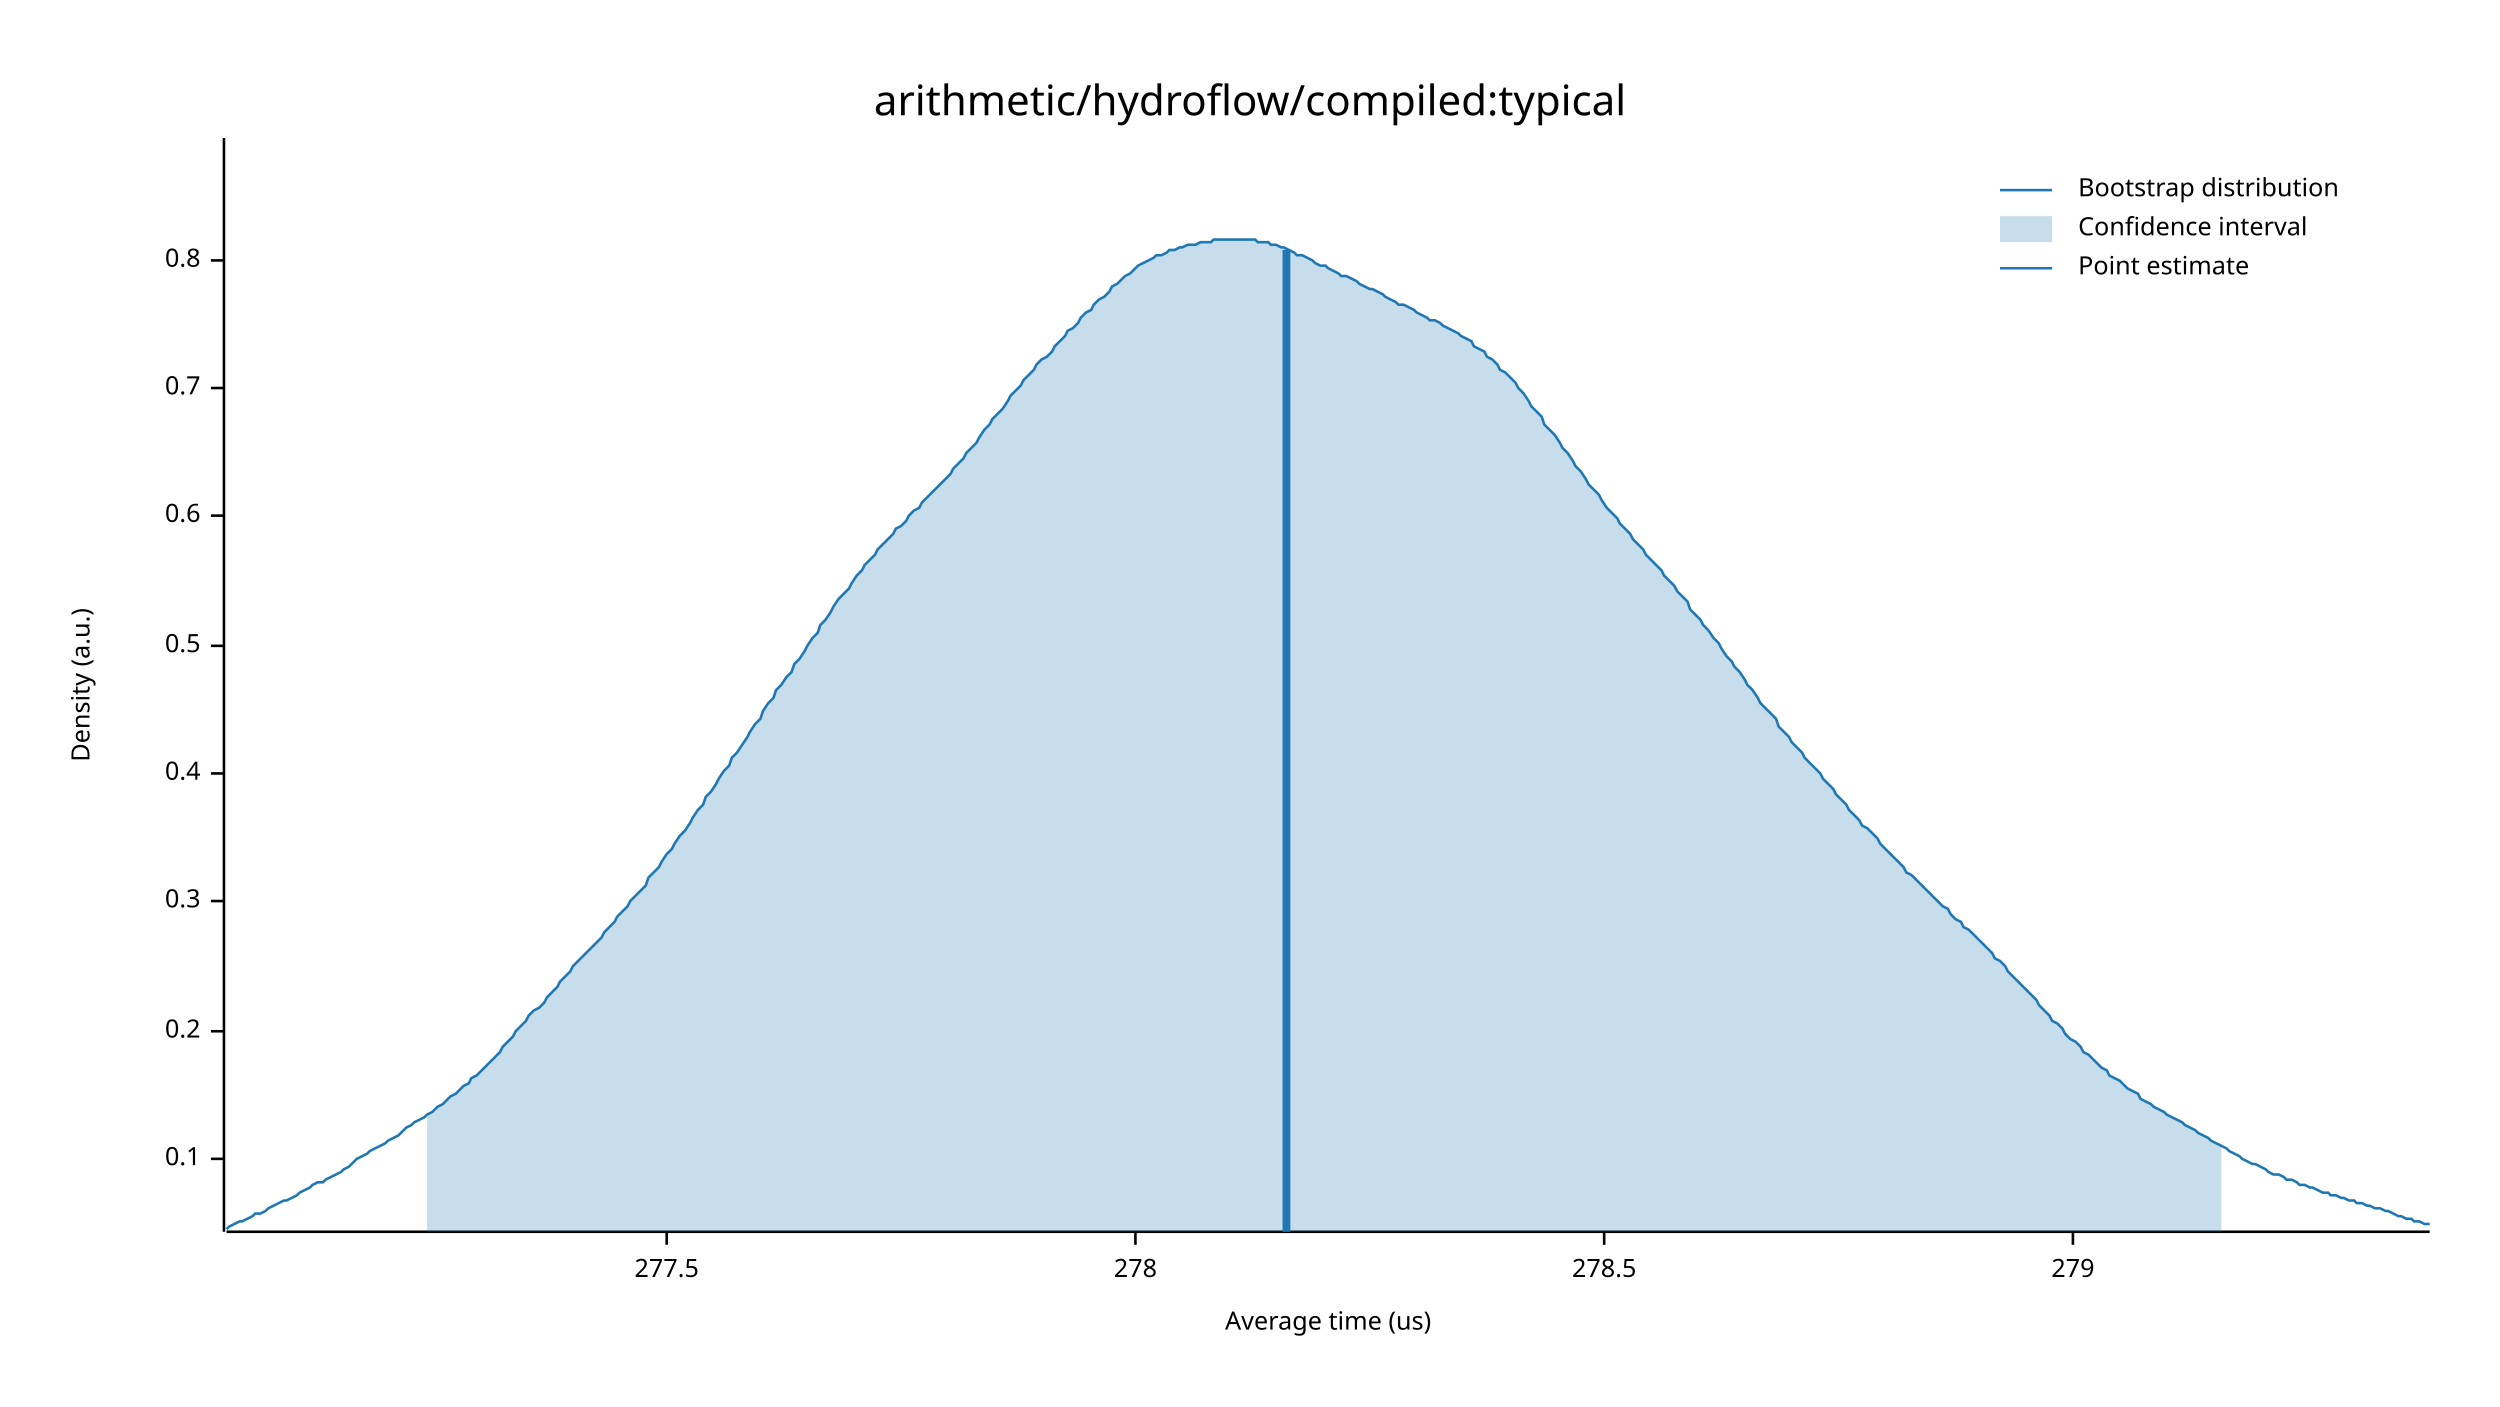
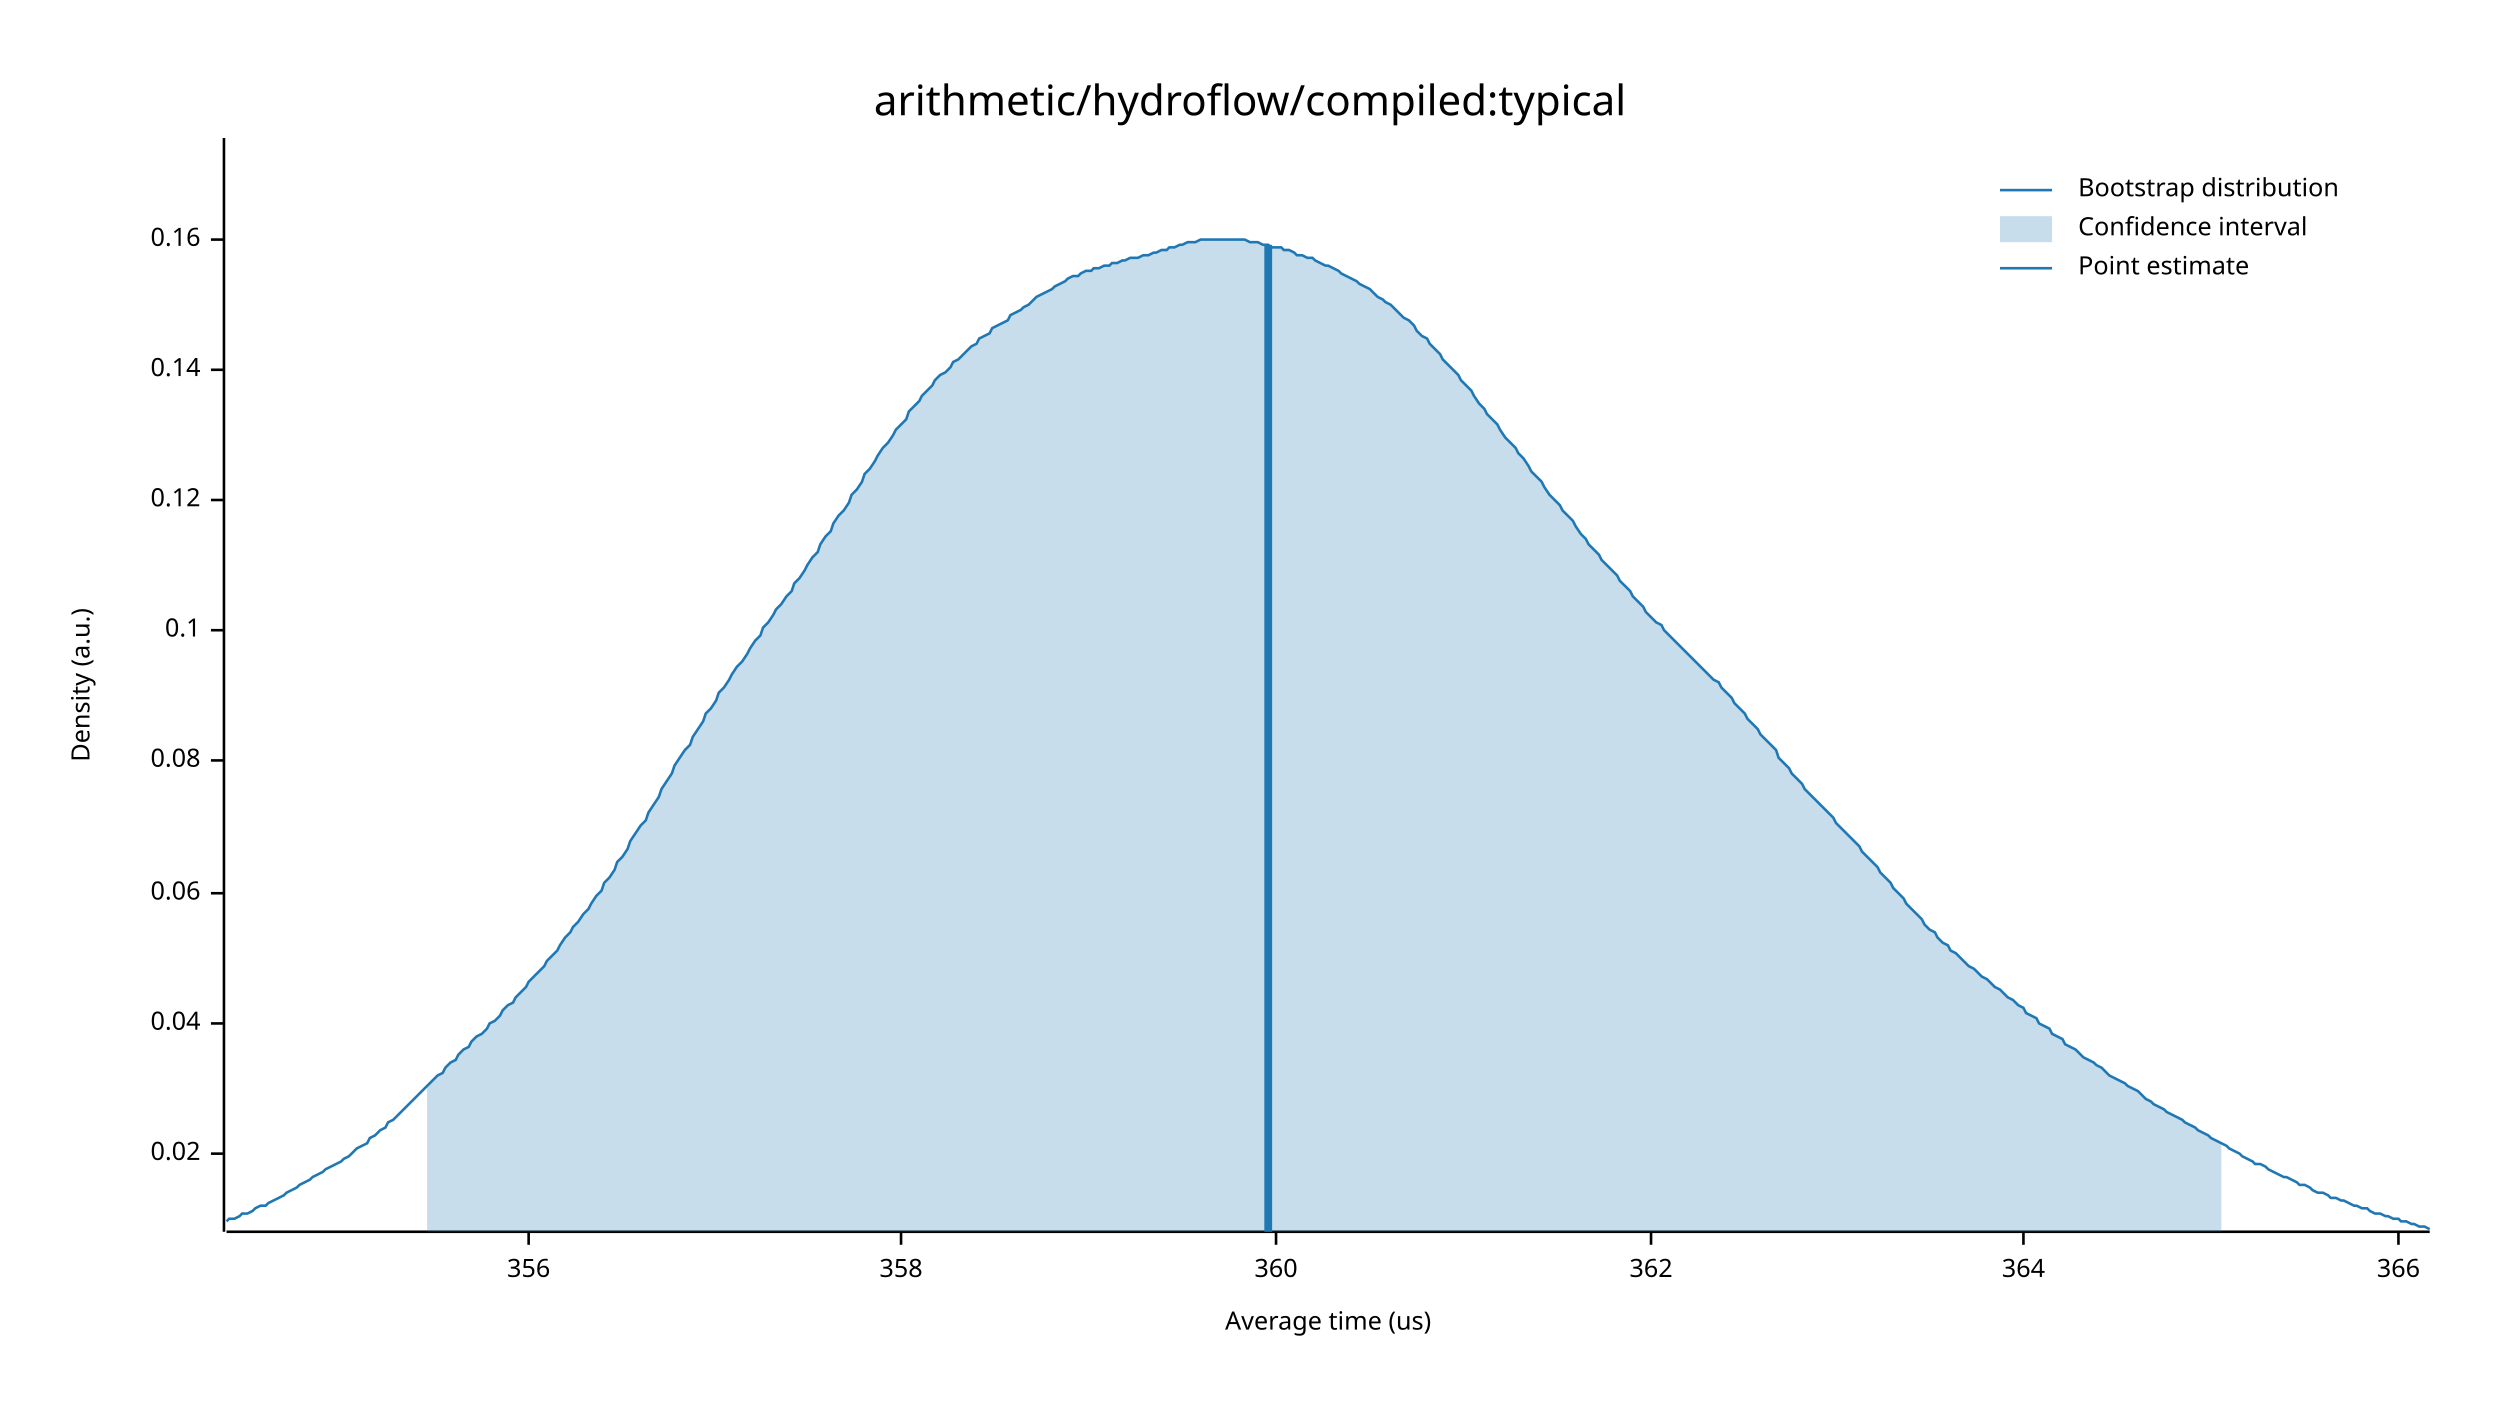
<svg xmlns="http://www.w3.org/2000/svg" width="960" height="540" viewBox="0 0 960 540">
  <text x="480" y="32" dy="0.76em" text-anchor="middle" font-family="sans-serif" font-size="16.129" opacity="1" fill="#000000">
arithmetic/hydroflow/compiled:typical
</text>
  <text x="27" y="263" dy="0.76em" text-anchor="middle" font-family="sans-serif" font-size="9.677" opacity="1" fill="#000000" transform="rotate(270, 27, 263)">
Density (a.u.)
</text>
  <text x="510" y="513" dy="-0.5ex" text-anchor="middle" font-family="sans-serif" font-size="9.677" opacity="1" fill="#000000">
Average time (us)
</text>
  <polyline fill="none" opacity="1" stroke="#000000" stroke-width="1" points="86,53 86,473 " />
-   <text x="77" y="445" dy="0.5ex" text-anchor="end" font-family="sans-serif" font-size="9.677" opacity="1" fill="#000000">
+   <text x="77" y="443" dy="0.5ex" text-anchor="end" font-family="sans-serif" font-size="9.677" opacity="1" fill="#000000">
+ 0.02
+ </text>
+   <polyline fill="none" opacity="1" stroke="#000000" stroke-width="1" points="81,443 86,443 " />
+   <text x="77" y="393" dy="0.5ex" text-anchor="end" font-family="sans-serif" font-size="9.677" opacity="1" fill="#000000">
+ 0.04
+ </text>
+   <polyline fill="none" opacity="1" stroke="#000000" stroke-width="1" points="81,393 86,393 " />
+   <text x="77" y="343" dy="0.5ex" text-anchor="end" font-family="sans-serif" font-size="9.677" opacity="1" fill="#000000">
+ 0.06
+ </text>
+   <polyline fill="none" opacity="1" stroke="#000000" stroke-width="1" points="81,343 86,343 " />
+   <text x="77" y="292" dy="0.5ex" text-anchor="end" font-family="sans-serif" font-size="9.677" opacity="1" fill="#000000">
+ 0.08
+ </text>
+   <polyline fill="none" opacity="1" stroke="#000000" stroke-width="1" points="81,292 86,292 " />
+   <text x="77" y="242" dy="0.5ex" text-anchor="end" font-family="sans-serif" font-size="9.677" opacity="1" fill="#000000">
0.1
</text>
-   <polyline fill="none" opacity="1" stroke="#000000" stroke-width="1" points="81,445 86,445 " />
-   <text x="77" y="396" dy="0.5ex" text-anchor="end" font-family="sans-serif" font-size="9.677" opacity="1" fill="#000000">
- 0.2
+   <polyline fill="none" opacity="1" stroke="#000000" stroke-width="1" points="81,242 86,242 " />
+   <text x="77" y="192" dy="0.5ex" text-anchor="end" font-family="sans-serif" font-size="9.677" opacity="1" fill="#000000">
+ 0.12
</text>
-   <polyline fill="none" opacity="1" stroke="#000000" stroke-width="1" points="81,396 86,396 " />
-   <text x="77" y="346" dy="0.5ex" text-anchor="end" font-family="sans-serif" font-size="9.677" opacity="1" fill="#000000">
- 0.3
+   <polyline fill="none" opacity="1" stroke="#000000" stroke-width="1" points="81,192 86,192 " />
+   <text x="77" y="142" dy="0.5ex" text-anchor="end" font-family="sans-serif" font-size="9.677" opacity="1" fill="#000000">
+ 0.14
</text>
-   <polyline fill="none" opacity="1" stroke="#000000" stroke-width="1" points="81,346 86,346 " />
-   <text x="77" y="297" dy="0.5ex" text-anchor="end" font-family="sans-serif" font-size="9.677" opacity="1" fill="#000000">
- 0.4
+   <polyline fill="none" opacity="1" stroke="#000000" stroke-width="1" points="81,142 86,142 " />
+   <text x="77" y="92" dy="0.5ex" text-anchor="end" font-family="sans-serif" font-size="9.677" opacity="1" fill="#000000">
+ 0.16
</text>
-   <polyline fill="none" opacity="1" stroke="#000000" stroke-width="1" points="81,297 86,297 " />
-   <text x="77" y="248" dy="0.5ex" text-anchor="end" font-family="sans-serif" font-size="9.677" opacity="1" fill="#000000">
- 0.5
+   <polyline fill="none" opacity="1" stroke="#000000" stroke-width="1" points="81,92 86,92 " />
+   <polyline fill="none" opacity="1" stroke="#000000" stroke-width="1" points="87,473 933,473 " />
+   <text x="203" y="483" dy="0.76em" text-anchor="middle" font-family="sans-serif" font-size="9.677" opacity="1" fill="#000000">
+ 356
</text>
-   <polyline fill="none" opacity="1" stroke="#000000" stroke-width="1" points="81,248 86,248 " />
-   <text x="77" y="198" dy="0.5ex" text-anchor="end" font-family="sans-serif" font-size="9.677" opacity="1" fill="#000000">
- 0.6
+   <polyline fill="none" opacity="1" stroke="#000000" stroke-width="1" points="203,473 203,478 " />
+   <text x="346" y="483" dy="0.76em" text-anchor="middle" font-family="sans-serif" font-size="9.677" opacity="1" fill="#000000">
+ 358
</text>
-   <polyline fill="none" opacity="1" stroke="#000000" stroke-width="1" points="81,198 86,198 " />
-   <text x="77" y="149" dy="0.5ex" text-anchor="end" font-family="sans-serif" font-size="9.677" opacity="1" fill="#000000">
- 0.7
+   <polyline fill="none" opacity="1" stroke="#000000" stroke-width="1" points="346,473 346,478 " />
+   <text x="490" y="483" dy="0.76em" text-anchor="middle" font-family="sans-serif" font-size="9.677" opacity="1" fill="#000000">
+ 360
</text>
-   <polyline fill="none" opacity="1" stroke="#000000" stroke-width="1" points="81,149 86,149 " />
-   <text x="77" y="100" dy="0.5ex" text-anchor="end" font-family="sans-serif" font-size="9.677" opacity="1" fill="#000000">
- 0.8
+   <polyline fill="none" opacity="1" stroke="#000000" stroke-width="1" points="490,473 490,478 " />
+   <text x="634" y="483" dy="0.76em" text-anchor="middle" font-family="sans-serif" font-size="9.677" opacity="1" fill="#000000">
+ 362
</text>
-   <polyline fill="none" opacity="1" stroke="#000000" stroke-width="1" points="81,100 86,100 " />
-   <polyline fill="none" opacity="1" stroke="#000000" stroke-width="1" points="87,473 933,473 " />
-   <text x="256" y="483" dy="0.76em" text-anchor="middle" font-family="sans-serif" font-size="9.677" opacity="1" fill="#000000">
- 277.5
+   <polyline fill="none" opacity="1" stroke="#000000" stroke-width="1" points="634,473 634,478 " />
+   <text x="777" y="483" dy="0.76em" text-anchor="middle" font-family="sans-serif" font-size="9.677" opacity="1" fill="#000000">
+ 364
</text>
-   <polyline fill="none" opacity="1" stroke="#000000" stroke-width="1" points="256,473 256,478 " />
-   <text x="436" y="483" dy="0.76em" text-anchor="middle" font-family="sans-serif" font-size="9.677" opacity="1" fill="#000000">
- 278
+   <polyline fill="none" opacity="1" stroke="#000000" stroke-width="1" points="777,473 777,478 " />
+   <text x="921" y="483" dy="0.76em" text-anchor="middle" font-family="sans-serif" font-size="9.677" opacity="1" fill="#000000">
+ 366
</text>
-   <polyline fill="none" opacity="1" stroke="#000000" stroke-width="1" points="436,473 436,478 " />
-   <text x="616" y="483" dy="0.76em" text-anchor="middle" font-family="sans-serif" font-size="9.677" opacity="1" fill="#000000">
- 278.5
- </text>
-   <polyline fill="none" opacity="1" stroke="#000000" stroke-width="1" points="616,473 616,478 " />
-   <text x="796" y="483" dy="0.76em" text-anchor="middle" font-family="sans-serif" font-size="9.677" opacity="1" fill="#000000">
- 279
- </text>
-   <polyline fill="none" opacity="1" stroke="#000000" stroke-width="1" points="796,473 796,478 " />
-   <polyline fill="none" opacity="1" stroke="#1F78B4" stroke-width="1" points="87,472 88,471 90,470 92,469 93,469 95,468 97,467 98,466 100,466 102,465 103,464 105,463 107,462 109,461 110,461 112,460 114,459 115,458 117,457 119,456 120,455 122,454 124,454 125,453 127,452 129,451 131,450 132,449 134,448 136,446 137,445 139,444 141,443 142,442 144,441 146,440 148,439 149,438 151,437 153,436 154,435 156,433 158,432 159,431 161,430 163,429 164,428 166,427 168,425 170,424 171,423 173,421 175,420 176,419 178,417 180,416 181,414 183,413 185,411 187,409 188,408 190,406 192,404 193,402 195,400 197,398 198,396 200,394 202,392 203,390 205,388 207,387 209,385 210,383 212,381 214,379 215,377 217,375 219,373 220,371 222,369 224,367 226,365 227,364 229,362 231,360 232,358 234,356 236,354 237,352 239,350 241,348 242,346 244,344 246,342 248,340 249,337 251,335 253,333 254,331 256,328 258,326 259,324 261,321 263,319 265,316 266,314 268,311 270,309 271,306 273,304 275,301 276,299 278,296 280,294 281,291 283,289 285,286 287,283 288,281 290,278 292,276 293,273 295,270 297,268 298,265 300,263 302,260 304,258 305,255 307,253 309,250 310,248 312,245 314,243 315,240 317,238 319,235 320,233 322,230 324,228 326,226 327,224 329,221 331,219 332,217 334,215 336,213 337,211 339,209 341,207 343,205 344,203 346,202 348,200 349,198 351,196 353,195 354,193 356,191 358,189 359,188 361,186 363,184 365,182 366,180 368,178 370,176 371,174 373,172 375,170 376,168 378,165 380,163 381,161 383,159 385,157 387,154 388,152 390,150 392,148 393,146 395,144 397,142 398,140 400,138 402,137 404,135 405,133 407,131 409,129 410,127 412,126 414,124 415,122 417,120 419,119 420,117 422,115 424,114 426,112 427,110 429,109 431,107 432,106 434,105 436,103 437,102 439,101 441,100 443,99 444,98 446,98 448,97 449,96 451,96 453,95 454,95 456,94 458,94 459,94 461,93 463,93 465,93 466,92 468,92 470,92 471,92 473,92 475,92 476,92 478,92 480,92 482,92 483,93 485,93 487,93 488,94 490,94 492,95 493,95 495,96 497,97 498,98 500,98 502,99 504,100 505,101 507,102 509,102 510,103 512,104 514,105 515,106 517,106 519,107 521,108 522,109 524,110 526,111 527,111 529,112 531,113 532,114 534,115 536,116 537,117 539,117 541,118 543,119 544,120 546,121 548,122 549,123 551,123 553,124 554,125 556,126 558,127 560,128 561,129 563,130 565,131 566,133 568,134 570,135 571,137 573,138 575,140 576,142 578,143 580,145 582,147 583,149 585,151 587,154 588,156 590,158 592,160 593,163 595,165 597,167 599,170 600,172 602,174 604,177 605,179 607,181 609,184 610,186 612,188 614,190 615,192 617,195 619,197 621,199 622,201 624,203 626,205 627,207 629,209 631,211 632,213 634,215 636,217 638,219 639,221 641,223 643,225 644,227 646,229 648,231 649,234 651,236 653,238 654,240 656,242 658,245 660,247 661,249 663,252 665,254 666,256 668,258 670,261 671,263 673,265 675,268 676,270 678,272 680,274 682,276 683,279 685,281 687,283 688,285 690,287 692,289 693,291 695,293 697,295 699,297 700,299 702,301 704,303 705,305 707,307 709,309 710,311 712,313 714,315 715,317 717,318 719,320 721,322 722,324 724,326 726,328 727,329 729,331 731,333 732,335 734,336 736,338 738,340 739,341 741,343 743,345 744,346 746,348 748,349 749,351 751,353 753,354 754,356 756,357 758,359 760,361 761,362 763,364 765,366 766,368 768,369 770,371 771,373 773,375 775,377 777,379 778,380 780,382 782,384 783,386 785,388 787,390 788,392 790,393 792,395 793,397 795,399 797,400 799,402 800,404 802,405 804,407 805,408 807,410 809,411 810,413 812,414 814,415 816,417 817,418 819,419 821,420 822,422 824,423 826,424 827,425 829,426 831,427 832,428 834,429 836,430 838,431 839,432 841,433 843,434 844,435 846,436 848,437 849,438 851,439 853,440 855,441 856,442 858,443 860,444 861,445 863,446 865,447 866,447 868,448 870,449 871,450 873,451 875,451 877,452 878,453 880,453 882,454 883,455 885,455 887,456 888,456 890,457 892,458 894,458 895,459 897,459 899,460 900,460 902,461 904,461 905,462 907,462 909,463 910,463 912,464 914,464 916,465 917,465 919,466 921,467 922,467 924,468 926,468 927,469 929,469 931,470 933,470 " />
-   <polygon opacity="0.25" fill="#1F78B4" points="164,428 166,427 168,425 170,424 171,423 173,421 175,420 176,419 178,417 180,416 181,414 183,413 185,411 187,409 188,408 190,406 192,404 193,402 195,400 197,398 198,396 200,394 202,392 203,390 205,388 207,387 209,385 210,383 212,381 214,379 215,377 217,375 219,373 220,371 222,369 224,367 226,365 227,364 229,362 231,360 232,358 234,356 236,354 237,352 239,350 241,348 242,346 244,344 246,342 248,340 249,337 251,335 253,333 254,331 256,328 258,326 259,324 261,321 263,319 265,316 266,314 268,311 270,309 271,306 273,304 275,301 276,299 278,296 280,294 281,291 283,289 285,286 287,283 288,281 290,278 292,276 293,273 295,270 297,268 298,265 300,263 302,260 304,258 305,255 307,253 309,250 310,248 312,245 314,243 315,240 317,238 319,235 320,233 322,230 324,228 326,226 327,224 329,221 331,219 332,217 334,215 336,213 337,211 339,209 341,207 343,205 344,203 346,202 348,200 349,198 351,196 353,195 354,193 356,191 358,189 359,188 361,186 363,184 365,182 366,180 368,178 370,176 371,174 373,172 375,170 376,168 378,165 380,163 381,161 383,159 385,157 387,154 388,152 390,150 392,148 393,146 395,144 397,142 398,140 400,138 402,137 404,135 405,133 407,131 409,129 410,127 412,126 414,124 415,122 417,120 419,119 420,117 422,115 424,114 426,112 427,110 429,109 431,107 432,106 434,105 436,103 437,102 439,101 441,100 443,99 444,98 446,98 448,97 449,96 451,96 453,95 454,95 456,94 458,94 459,94 461,93 463,93 465,93 466,92 468,92 470,92 471,92 473,92 475,92 476,92 478,92 480,92 482,92 483,93 485,93 487,93 488,94 490,94 492,95 493,95 495,96 497,97 498,98 500,98 502,99 504,100 505,101 507,102 509,102 510,103 512,104 514,105 515,106 517,106 519,107 521,108 522,109 524,110 526,111 527,111 529,112 531,113 532,114 534,115 536,116 537,117 539,117 541,118 543,119 544,120 546,121 548,122 549,123 551,123 553,124 554,125 556,126 558,127 560,128 561,129 563,130 565,131 566,133 568,134 570,135 571,137 573,138 575,140 576,142 578,143 580,145 582,147 583,149 585,151 587,154 588,156 590,158 592,160 593,163 595,165 597,167 599,170 600,172 602,174 604,177 605,179 607,181 609,184 610,186 612,188 614,190 615,192 617,195 619,197 621,199 622,201 624,203 626,205 627,207 629,209 631,211 632,213 634,215 636,217 638,219 639,221 641,223 643,225 644,227 646,229 648,231 649,234 651,236 653,238 654,240 656,242 658,245 660,247 661,249 663,252 665,254 666,256 668,258 670,261 671,263 673,265 675,268 676,270 678,272 680,274 682,276 683,279 685,281 687,283 688,285 690,287 692,289 693,291 695,293 697,295 699,297 700,299 702,301 704,303 705,305 707,307 709,309 710,311 712,313 714,315 715,317 717,318 719,320 721,322 722,324 724,326 726,328 727,329 729,331 731,333 732,335 734,336 736,338 738,340 739,341 741,343 743,345 744,346 746,348 748,349 749,351 751,353 753,354 754,356 756,357 758,359 760,361 761,362 763,364 765,366 766,368 768,369 770,371 771,373 773,375 775,377 777,379 778,380 780,382 782,384 783,386 785,388 787,390 788,392 790,393 792,395 793,397 795,399 797,400 799,402 800,404 802,405 804,407 805,408 807,410 809,411 810,413 812,414 814,415 816,417 817,418 819,419 821,420 822,422 824,423 826,424 827,425 829,426 831,427 832,428 834,429 836,430 838,431 839,432 841,433 843,434 844,435 846,436 848,437 849,438 851,439 853,440 853,473 164,473 " />
-   <polyline fill="none" opacity="1" stroke="#1F78B4" stroke-width="3" points="494,473 494,96 " />
+   <polyline fill="none" opacity="1" stroke="#000000" stroke-width="1" points="921,473 921,478 " />
+   <polyline fill="none" opacity="1" stroke="#1F78B4" stroke-width="1" points="87,469 88,468 90,468 92,467 93,466 95,466 97,465 98,464 100,463 102,463 103,462 105,461 107,460 109,459 110,458 112,457 114,456 115,455 117,454 119,453 120,452 122,451 124,450 125,449 127,448 129,447 131,446 132,445 134,444 136,442 137,441 139,440 141,439 142,437 144,436 146,434 148,433 149,431 151,430 153,428 154,427 156,425 158,423 159,422 161,420 163,418 164,417 166,415 168,413 170,412 171,410 173,408 175,407 176,405 178,403 180,402 181,400 183,398 185,397 187,395 188,393 190,392 192,390 193,388 195,386 197,385 198,383 200,381 202,379 203,377 205,375 207,373 209,371 210,369 212,367 214,365 215,363 217,360 219,358 220,356 222,354 224,351 226,349 227,347 229,344 231,342 232,339 234,337 236,334 237,331 239,329 241,326 242,323 244,320 246,317 248,315 249,312 251,309 253,306 254,303 256,300 258,297 259,294 261,291 263,288 265,286 266,283 268,280 270,277 271,274 273,272 275,269 276,266 278,264 280,261 281,259 283,256 285,254 287,251 288,249 290,246 292,244 293,241 295,239 297,236 298,234 300,232 302,229 304,227 305,224 307,222 309,219 310,217 312,214 314,212 315,209 317,206 319,204 320,201 322,198 324,196 326,193 327,190 329,188 331,185 332,182 334,180 336,177 337,175 339,172 341,170 343,167 344,165 346,163 348,161 349,158 351,156 353,154 354,152 356,150 358,148 359,146 361,144 363,143 365,141 366,139 368,138 370,136 371,135 373,133 375,132 376,130 378,129 380,128 381,126 383,125 385,124 387,123 388,121 390,120 392,119 393,118 395,117 397,115 398,114 400,113 402,112 404,111 405,110 407,109 409,108 410,107 412,106 414,106 415,105 417,104 419,104 420,103 422,103 424,102 426,102 427,101 429,101 431,100 432,100 434,99 436,99 437,99 439,98 441,98 443,97 444,97 446,96 448,96 449,95 451,95 453,94 454,94 456,93 458,93 459,93 461,92 463,92 465,92 466,92 468,92 470,92 471,92 473,92 475,92 476,92 478,92 480,93 482,93 483,93 485,94 487,94 488,95 490,95 492,95 493,96 495,96 497,97 498,98 500,98 502,99 504,99 505,100 507,101 509,102 510,102 512,103 514,104 515,105 517,106 519,107 521,108 522,109 524,110 526,111 527,112 529,114 531,115 532,116 534,117 536,119 537,120 539,122 541,123 543,125 544,127 546,129 548,130 549,132 551,134 553,136 554,138 556,140 558,142 560,144 561,146 563,148 565,150 566,152 568,155 570,157 571,159 573,161 575,163 576,165 578,168 580,170 582,172 583,174 585,176 587,179 588,181 590,183 592,185 593,187 595,190 597,192 599,194 600,196 602,198 604,200 605,202 607,205 609,207 610,209 612,211 614,213 615,215 617,217 619,219 621,221 622,223 624,225 626,227 627,229 629,231 631,233 632,235 634,237 636,239 638,240 639,242 641,244 643,246 644,247 646,249 648,251 649,252 651,254 653,256 654,257 656,259 658,261 660,262 661,264 663,266 665,268 666,270 668,272 670,274 671,276 673,278 675,280 676,282 678,284 680,286 682,288 683,291 685,293 687,295 688,297 690,299 692,301 693,303 695,305 697,307 699,309 700,310 702,312 704,314 705,316 707,318 709,320 710,321 712,323 714,325 715,327 717,329 719,331 721,333 722,335 724,337 726,339 727,341 729,343 731,345 732,347 734,349 736,351 738,353 739,355 741,357 743,358 744,360 746,362 748,363 749,365 751,366 753,368 754,369 756,371 758,372 760,374 761,375 763,376 765,378 766,379 768,380 770,382 771,383 773,384 775,386 777,387 778,389 780,390 782,391 783,393 785,394 787,395 788,397 790,398 792,399 793,401 795,402 797,403 799,405 800,406 802,407 804,408 805,409 807,410 809,412 810,413 812,414 814,415 816,416 817,417 819,418 821,419 822,420 824,422 826,423 827,424 829,425 831,426 832,427 834,428 836,429 838,430 839,431 841,432 843,433 844,434 846,435 848,436 849,437 851,438 853,439 855,440 856,441 858,442 860,443 861,444 863,445 865,446 866,447 868,447 870,448 871,449 873,450 875,451 877,452 878,452 880,453 882,454 883,455 885,455 887,456 888,457 890,458 892,458 894,459 895,460 897,460 899,461 900,461 902,462 904,463 905,463 907,464 909,464 910,465 912,466 914,466 916,467 917,467 919,468 921,468 922,469 924,469 926,470 927,470 929,471 931,471 933,472 " />
+   <polygon opacity="0.25" fill="#1F78B4" points="164,417 166,415 168,413 170,412 171,410 173,408 175,407 176,405 178,403 180,402 181,400 183,398 185,397 187,395 188,393 190,392 192,390 193,388 195,386 197,385 198,383 200,381 202,379 203,377 205,375 207,373 209,371 210,369 212,367 214,365 215,363 217,360 219,358 220,356 222,354 224,351 226,349 227,347 229,344 231,342 232,339 234,337 236,334 237,331 239,329 241,326 242,323 244,320 246,317 248,315 249,312 251,309 253,306 254,303 256,300 258,297 259,294 261,291 263,288 265,286 266,283 268,280 270,277 271,274 273,272 275,269 276,266 278,264 280,261 281,259 283,256 285,254 287,251 288,249 290,246 292,244 293,241 295,239 297,236 298,234 300,232 302,229 304,227 305,224 307,222 309,219 310,217 312,214 314,212 315,209 317,206 319,204 320,201 322,198 324,196 326,193 327,190 329,188 331,185 332,182 334,180 336,177 337,175 339,172 341,170 343,167 344,165 346,163 348,161 349,158 351,156 353,154 354,152 356,150 358,148 359,146 361,144 363,143 365,141 366,139 368,138 370,136 371,135 373,133 375,132 376,130 378,129 380,128 381,126 383,125 385,124 387,123 388,121 390,120 392,119 393,118 395,117 397,115 398,114 400,113 402,112 404,111 405,110 407,109 409,108 410,107 412,106 414,106 415,105 417,104 419,104 420,103 422,103 424,102 426,102 427,101 429,101 431,100 432,100 434,99 436,99 437,99 439,98 441,98 443,97 444,97 446,96 448,96 449,95 451,95 453,94 454,94 456,93 458,93 459,93 461,92 463,92 465,92 466,92 468,92 470,92 471,92 473,92 475,92 476,92 478,92 480,93 482,93 483,93 485,94 487,94 488,95 490,95 492,95 493,96 495,96 497,97 498,98 500,98 502,99 504,99 505,100 507,101 509,102 510,102 512,103 514,104 515,105 517,106 519,107 521,108 522,109 524,110 526,111 527,112 529,114 531,115 532,116 534,117 536,119 537,120 539,122 541,123 543,125 544,127 546,129 548,130 549,132 551,134 553,136 554,138 556,140 558,142 560,144 561,146 563,148 565,150 566,152 568,155 570,157 571,159 573,161 575,163 576,165 578,168 580,170 582,172 583,174 585,176 587,179 588,181 590,183 592,185 593,187 595,190 597,192 599,194 600,196 602,198 604,200 605,202 607,205 609,207 610,209 612,211 614,213 615,215 617,217 619,219 621,221 622,223 624,225 626,227 627,229 629,231 631,233 632,235 634,237 636,239 638,240 639,242 641,244 643,246 644,247 646,249 648,251 649,252 651,254 653,256 654,257 656,259 658,261 660,262 661,264 663,266 665,268 666,270 668,272 670,274 671,276 673,278 675,280 676,282 678,284 680,286 682,288 683,291 685,293 687,295 688,297 690,299 692,301 693,303 695,305 697,307 699,309 700,310 702,312 704,314 705,316 707,318 709,320 710,321 712,323 714,325 715,327 717,329 719,331 721,333 722,335 724,337 726,339 727,341 729,343 731,345 732,347 734,349 736,351 738,353 739,355 741,357 743,358 744,360 746,362 748,363 749,365 751,366 753,368 754,369 756,371 758,372 760,374 761,375 763,376 765,378 766,379 768,380 770,382 771,383 773,384 775,386 777,387 778,389 780,390 782,391 783,393 785,394 787,395 788,397 790,398 792,399 793,401 795,402 797,403 799,405 800,406 802,407 804,408 805,409 807,410 809,412 810,413 812,414 814,415 816,416 817,417 819,418 821,419 822,420 824,422 826,423 827,424 829,425 831,426 832,427 834,428 836,429 838,430 839,431 841,432 843,433 844,434 846,435 848,436 849,437 851,438 853,439 853,473 164,473 " />
+   <polyline fill="none" opacity="1" stroke="#1F78B4" stroke-width="3" points="487,473 487,94 " />
  <text x="798" y="68" dy="0.76em" text-anchor="start" font-family="sans-serif" font-size="9.677" opacity="1" fill="#000000">
Bootstrap distribution
</text>
  <text x="798" y="83" dy="0.76em" text-anchor="start" font-family="sans-serif" font-size="9.677" opacity="1" fill="#000000">
Confidence interval
</text>
  <text x="798" y="98" dy="0.76em" text-anchor="start" font-family="sans-serif" font-size="9.677" opacity="1" fill="#000000">
Point estimate
</text>
  <polyline fill="none" opacity="1" stroke="#1F78B4" stroke-width="1" points="768,73 788,73 " />
  <rect x="768" y="83" width="20" height="10" opacity="0.25" fill="#1F78B4" stroke="none" />
  <polyline fill="none" opacity="1" stroke="#1F78B4" stroke-width="1" points="768,103 788,103 " />
</svg>
